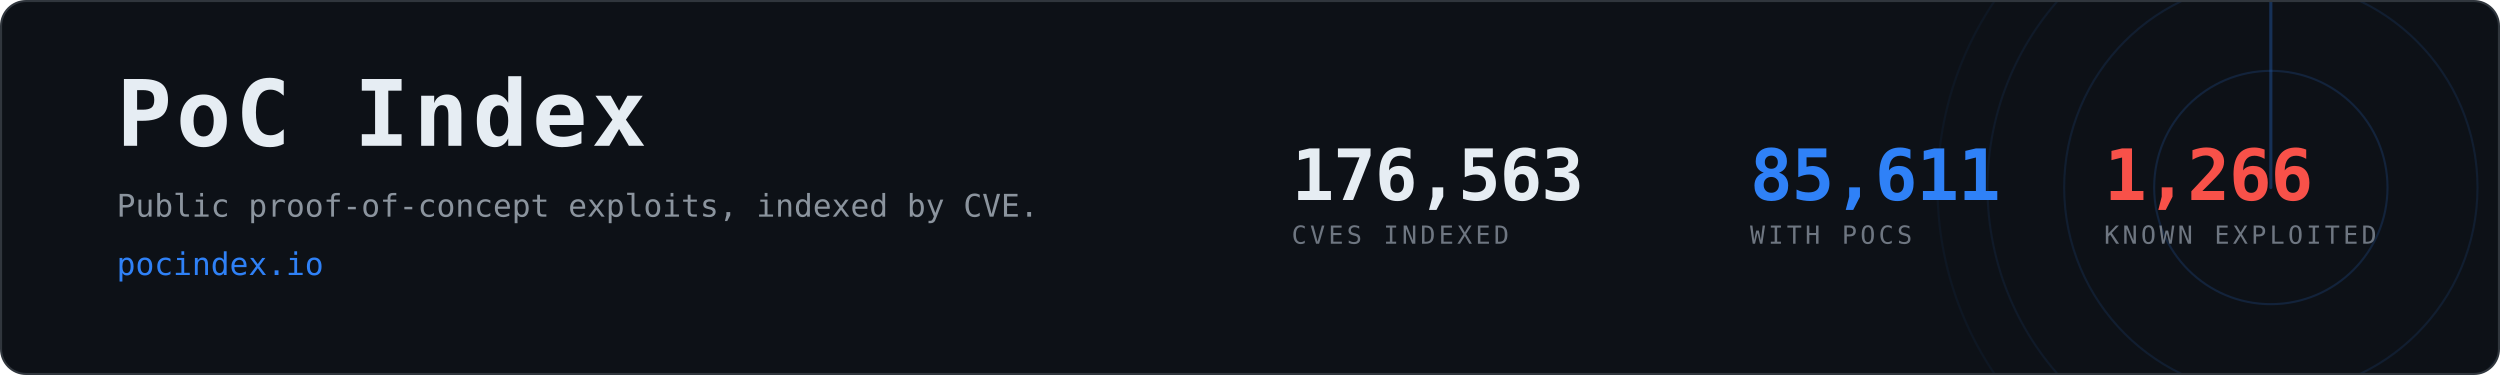
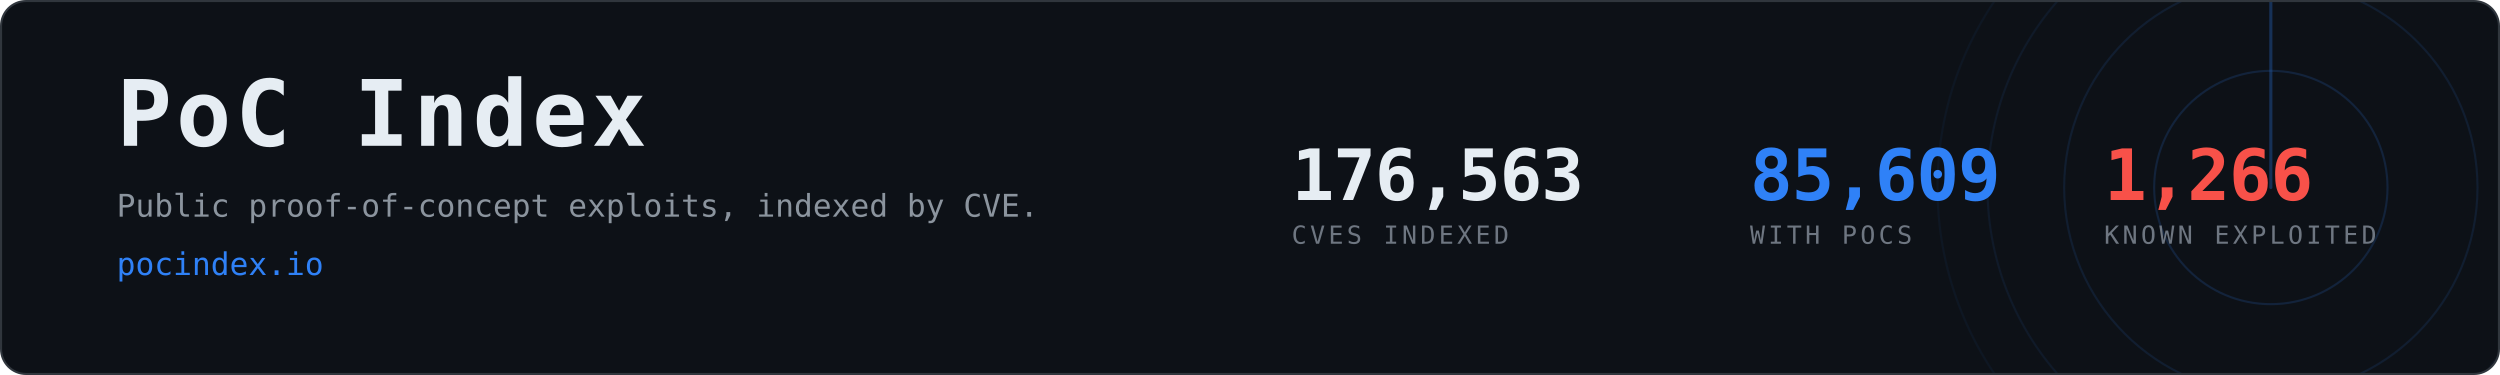
- <svg xmlns="http://www.w3.org/2000/svg" width="1200" height="180" viewBox="0 0 1200 180" role="img" aria-label="PoC Index, 85,611 CVEs with public proof-of-concept exploits">
+ <svg xmlns="http://www.w3.org/2000/svg" width="1200" height="180" viewBox="0 0 1200 180" role="img" aria-label="PoC Index, 85,609 CVEs with public proof-of-concept exploits">
  <clipPath id="card">
    <rect x="1" y="1" width="1198" height="178" rx="12" />
  </clipPath>
  <rect x="0.5" y="0.5" width="1199" height="179" rx="12" fill="#0d1117" stroke="#30363d" />
  <g clip-path="url(#card)" opacity="0.6">
    <g>
      <circle cx="1090" cy="90" r="56.0" fill="none" stroke="#2f81f7" stroke-width="1" opacity="0.270" />
      <circle cx="1090" cy="90" r="99.2" fill="none" stroke="#2f81f7" stroke-width="1" opacity="0.195" />
      <circle cx="1090" cy="90" r="136.0" fill="none" stroke="#2f81f7" stroke-width="1" opacity="0.135" />
      <circle cx="1090" cy="90" r="160.0" fill="none" stroke="#2f81f7" stroke-width="1" opacity="0.090" />
      <line x1="1090" y1="90" x2="1090" y2="-70.0" stroke="#2f81f7" stroke-width="1.5" stroke-linecap="round" opacity="0.480">
        <animateTransform attributeName="transform" type="rotate" from="0 1090 90" to="360 1090 90" dur="8s" repeatCount="indefinite" />
      </line>
    </g>
  </g>
  <text x="56" y="70" font-family="ui-monospace,SFMono-Regular,Menlo,Consolas,monospace" font-size="44" font-weight="700" fill="#e6edf3" letter-spacing="2">PoC Index</text>
  <text x="56" y="104" font-family="ui-monospace,SFMono-Regular,Menlo,Consolas,monospace" font-size="15" fill="#8b949e">
    Public proof-of-concept exploits, indexed by CVE.</text>
  <text x="56" y="132" font-family="ui-monospace,SFMono-Regular,Menlo,Consolas,monospace" font-size="15" fill="#2f81f7">pocindex.io</text>
  <text x="620" y="96" font-family="ui-monospace,SFMono-Regular,Menlo,Consolas,monospace" font-size="34" font-weight="700" fill="#e6edf3" letter-spacing="-0.5">176,563</text>
  <text x="620" y="117" font-family="ui-monospace,SFMono-Regular,Menlo,Consolas,monospace" font-size="12" fill="#6e7681" letter-spacing="1.6">CVES INDEXED</text>
-   <text x="840" y="96" font-family="ui-monospace,SFMono-Regular,Menlo,Consolas,monospace" font-size="34" font-weight="700" fill="#2f81f7" letter-spacing="-0.5">85,611</text>
+   <text x="840" y="96" font-family="ui-monospace,SFMono-Regular,Menlo,Consolas,monospace" font-size="34" font-weight="700" fill="#2f81f7" letter-spacing="-0.5">85,609</text>
  <text x="840" y="117" font-family="ui-monospace,SFMono-Regular,Menlo,Consolas,monospace" font-size="12" fill="#6e7681" letter-spacing="1.6">WITH POCS</text>
  <text x="1010" y="96" font-family="ui-monospace,SFMono-Regular,Menlo,Consolas,monospace" font-size="34" font-weight="700" fill="#f85149" letter-spacing="-0.5">1,266</text>
  <text x="1010" y="117" font-family="ui-monospace,SFMono-Regular,Menlo,Consolas,monospace" font-size="12" fill="#6e7681" letter-spacing="1.6">KNOWN EXPLOITED</text>
</svg>
